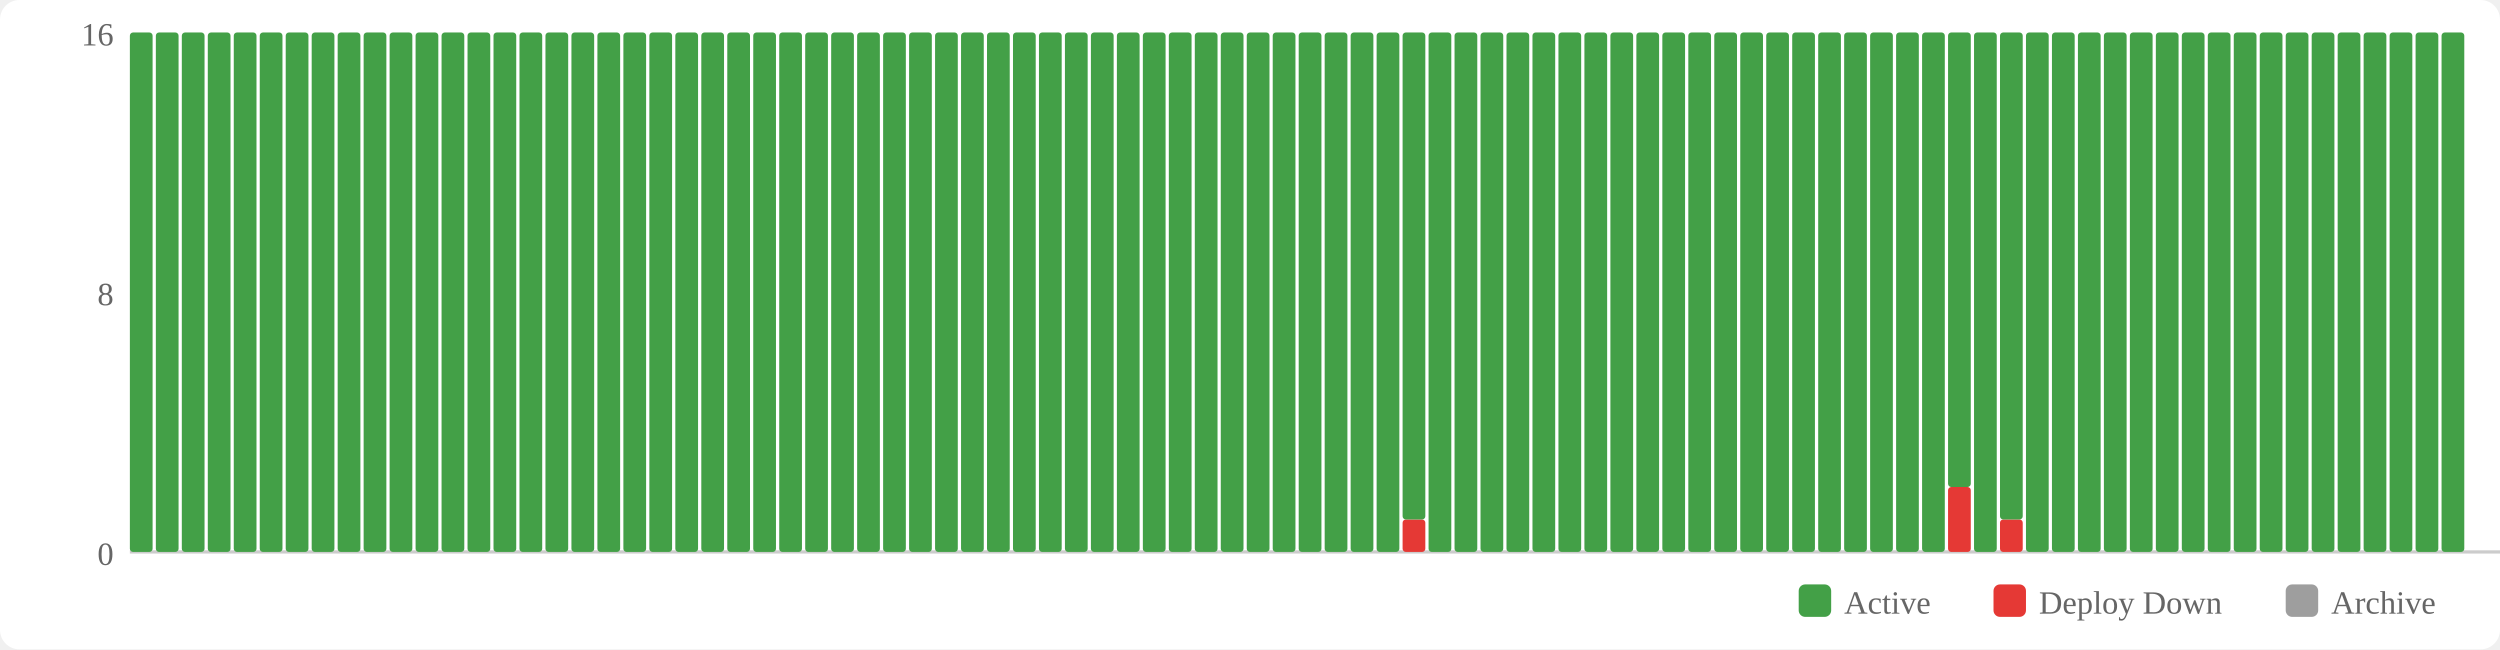
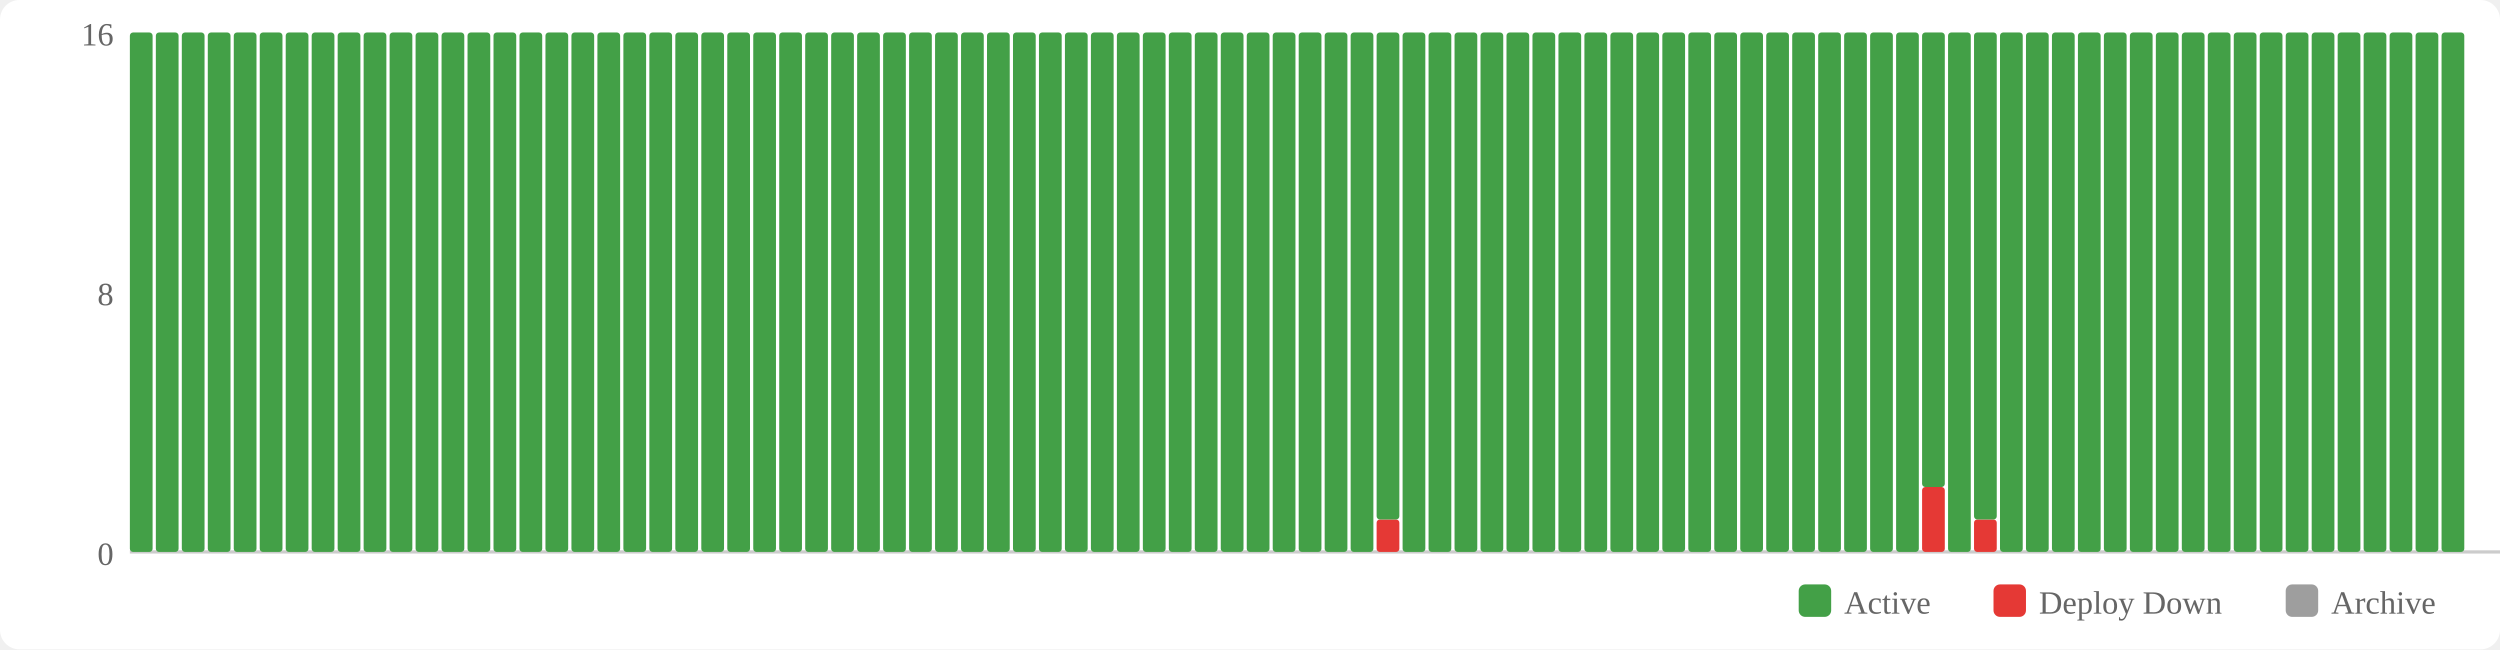
<svg xmlns="http://www.w3.org/2000/svg" width="770" height="200" viewBox="0 0 770 200">
  <rect width="770" height="200" fill="#fff" rx="6" />
  <rect x="554" y="180" width="10" height="10" fill="#43a047" rx="2" />
  <text x="568" y="189" font-size="10" fill="#666">Active</text>
  <rect x="614" y="180" width="10" height="10" fill="#e53935" rx="2" />
  <text x="628" y="189" font-size="10" fill="#666">Deploy Down</text>
  <rect x="704" y="180" width="10" height="10" fill="#9e9e9e" rx="2" />
  <text x="718" y="189" font-size="10" fill="#666">Archive</text>
  <text x="35" y="174" text-anchor="end" font-size="10" fill="#666">0</text>
  <text x="35" y="94" text-anchor="end" font-size="10" fill="#666">8</text>
  <text x="35" y="14" text-anchor="end" font-size="10" fill="#666">16</text>
  <line x1="40" y1="170" x2="770" y2="170" stroke="#ccc" stroke-width="1" />
  <rect x="40" y="10" width="7" height="160" fill="#43a047" rx="1" />
  <rect x="48" y="10" width="7" height="160" fill="#43a047" rx="1" />
  <rect x="56" y="10" width="7" height="160" fill="#43a047" rx="1" />
  <rect x="64" y="10" width="7" height="160" fill="#43a047" rx="1" />
  <rect x="72" y="10" width="7" height="160" fill="#43a047" rx="1" />
  <rect x="80" y="10" width="7" height="160" fill="#43a047" rx="1" />
  <rect x="88" y="10" width="7" height="160" fill="#43a047" rx="1" />
  <rect x="96" y="10" width="7" height="160" fill="#43a047" rx="1" />
  <rect x="104" y="10" width="7" height="160" fill="#43a047" rx="1" />
  <rect x="112" y="10" width="7" height="160" fill="#43a047" rx="1" />
  <rect x="120" y="10" width="7" height="160" fill="#43a047" rx="1" />
  <rect x="128" y="10" width="7" height="160" fill="#43a047" rx="1" />
  <rect x="136" y="10" width="7" height="160" fill="#43a047" rx="1" />
  <rect x="144" y="10" width="7" height="160" fill="#43a047" rx="1" />
  <rect x="152" y="10" width="7" height="160" fill="#43a047" rx="1" />
  <rect x="160" y="10" width="7" height="160" fill="#43a047" rx="1" />
  <rect x="168" y="10" width="7" height="160" fill="#43a047" rx="1" />
  <rect x="176" y="10" width="7" height="160" fill="#43a047" rx="1" />
  <rect x="184" y="10" width="7" height="160" fill="#43a047" rx="1" />
  <rect x="192" y="10" width="7" height="160" fill="#43a047" rx="1" />
  <rect x="200" y="10" width="7" height="160" fill="#43a047" rx="1" />
  <rect x="208" y="10" width="7" height="160" fill="#43a047" rx="1" />
  <rect x="216" y="10" width="7" height="160" fill="#43a047" rx="1" />
  <rect x="224" y="10" width="7" height="160" fill="#43a047" rx="1" />
  <rect x="232" y="10" width="7" height="160" fill="#43a047" rx="1" />
  <rect x="240" y="10" width="7" height="160" fill="#43a047" rx="1" />
  <rect x="248" y="10" width="7" height="160" fill="#43a047" rx="1" />
  <rect x="256" y="10" width="7" height="160" fill="#43a047" rx="1" />
  <rect x="264" y="10" width="7" height="160" fill="#43a047" rx="1" />
  <rect x="272" y="10" width="7" height="160" fill="#43a047" rx="1" />
  <rect x="280" y="10" width="7" height="160" fill="#43a047" rx="1" />
  <rect x="288" y="10" width="7" height="160" fill="#43a047" rx="1" />
  <rect x="296" y="10" width="7" height="160" fill="#43a047" rx="1" />
  <rect x="304" y="10" width="7" height="160" fill="#43a047" rx="1" />
  <rect x="312" y="10" width="7" height="160" fill="#43a047" rx="1" />
  <rect x="320" y="10" width="7" height="160" fill="#43a047" rx="1" />
  <rect x="328" y="10" width="7" height="160" fill="#43a047" rx="1" />
  <rect x="336" y="10" width="7" height="160" fill="#43a047" rx="1" />
  <rect x="344" y="10" width="7" height="160" fill="#43a047" rx="1" />
  <rect x="352" y="10" width="7" height="160" fill="#43a047" rx="1" />
  <rect x="360" y="10" width="7" height="160" fill="#43a047" rx="1" />
  <rect x="368" y="10" width="7" height="160" fill="#43a047" rx="1" />
  <rect x="376" y="10" width="7" height="160" fill="#43a047" rx="1" />
  <rect x="384" y="10" width="7" height="160" fill="#43a047" rx="1" />
  <rect x="392" y="10" width="7" height="160" fill="#43a047" rx="1" />
  <rect x="400" y="10" width="7" height="160" fill="#43a047" rx="1" />
  <rect x="408" y="10" width="7" height="160" fill="#43a047" rx="1" />
  <rect x="416" y="10" width="7" height="160" fill="#43a047" rx="1" />
-   <rect x="424" y="10" width="7" height="160" fill="#43a047" rx="1" />
-   <rect x="432" y="160" width="7" height="10" fill="#e53935" rx="1" />
-   <rect x="432" y="10" width="7" height="150" fill="#43a047" rx="1" />
+   <rect x="424" y="160" width="7" height="10" fill="#e53935" rx="1" />
+   <rect x="424" y="10" width="7" height="150" fill="#43a047" rx="1" />
+   <rect x="432" y="10" width="7" height="160" fill="#43a047" rx="1" />
  <rect x="440" y="10" width="7" height="160" fill="#43a047" rx="1" />
  <rect x="448" y="10" width="7" height="160" fill="#43a047" rx="1" />
  <rect x="456" y="10" width="7" height="160" fill="#43a047" rx="1" />
  <rect x="464" y="10" width="7" height="160" fill="#43a047" rx="1" />
  <rect x="472" y="10" width="7" height="160" fill="#43a047" rx="1" />
  <rect x="480" y="10" width="7" height="160" fill="#43a047" rx="1" />
  <rect x="488" y="10" width="7" height="160" fill="#43a047" rx="1" />
  <rect x="496" y="10" width="7" height="160" fill="#43a047" rx="1" />
  <rect x="504" y="10" width="7" height="160" fill="#43a047" rx="1" />
  <rect x="512" y="10" width="7" height="160" fill="#43a047" rx="1" />
  <rect x="520" y="10" width="7" height="160" fill="#43a047" rx="1" />
  <rect x="528" y="10" width="7" height="160" fill="#43a047" rx="1" />
  <rect x="536" y="10" width="7" height="160" fill="#43a047" rx="1" />
  <rect x="544" y="10" width="7" height="160" fill="#43a047" rx="1" />
  <rect x="552" y="10" width="7" height="160" fill="#43a047" rx="1" />
  <rect x="560" y="10" width="7" height="160" fill="#43a047" rx="1" />
  <rect x="568" y="10" width="7" height="160" fill="#43a047" rx="1" />
  <rect x="576" y="10" width="7" height="160" fill="#43a047" rx="1" />
  <rect x="584" y="10" width="7" height="160" fill="#43a047" rx="1" />
-   <rect x="592" y="10" width="7" height="160" fill="#43a047" rx="1" />
-   <rect x="600" y="150" width="7" height="20" fill="#e53935" rx="1" />
-   <rect x="600" y="10" width="7" height="140" fill="#43a047" rx="1" />
-   <rect x="608" y="10" width="7" height="160" fill="#43a047" rx="1" />
-   <rect x="616" y="160" width="7" height="10" fill="#e53935" rx="1" />
-   <rect x="616" y="10" width="7" height="150" fill="#43a047" rx="1" />
+   <rect x="592" y="150" width="7" height="20" fill="#e53935" rx="1" />
+   <rect x="592" y="10" width="7" height="140" fill="#43a047" rx="1" />
+   <rect x="600" y="10" width="7" height="160" fill="#43a047" rx="1" />
+   <rect x="608" y="160" width="7" height="10" fill="#e53935" rx="1" />
+   <rect x="608" y="10" width="7" height="150" fill="#43a047" rx="1" />
+   <rect x="616" y="10" width="7" height="160" fill="#43a047" rx="1" />
  <rect x="624" y="10" width="7" height="160" fill="#43a047" rx="1" />
  <rect x="632" y="10" width="7" height="160" fill="#43a047" rx="1" />
  <rect x="640" y="10" width="7" height="160" fill="#43a047" rx="1" />
  <rect x="648" y="10" width="7" height="160" fill="#43a047" rx="1" />
  <rect x="656" y="10" width="7" height="160" fill="#43a047" rx="1" />
  <rect x="664" y="10" width="7" height="160" fill="#43a047" rx="1" />
  <rect x="672" y="10" width="7" height="160" fill="#43a047" rx="1" />
  <rect x="680" y="10" width="7" height="160" fill="#43a047" rx="1" />
  <rect x="688" y="10" width="7" height="160" fill="#43a047" rx="1" />
  <rect x="696" y="10" width="7" height="160" fill="#43a047" rx="1" />
  <rect x="704" y="10" width="7" height="160" fill="#43a047" rx="1" />
  <rect x="712" y="10" width="7" height="160" fill="#43a047" rx="1" />
  <rect x="720" y="10" width="7" height="160" fill="#43a047" rx="1" />
  <rect x="728" y="10" width="7" height="160" fill="#43a047" rx="1" />
  <rect x="736" y="10" width="7" height="160" fill="#43a047" rx="1" />
  <rect x="744" y="10" width="7" height="160" fill="#43a047" rx="1" />
  <rect x="752" y="10" width="7" height="160" fill="#43a047" rx="1" />
</svg>
